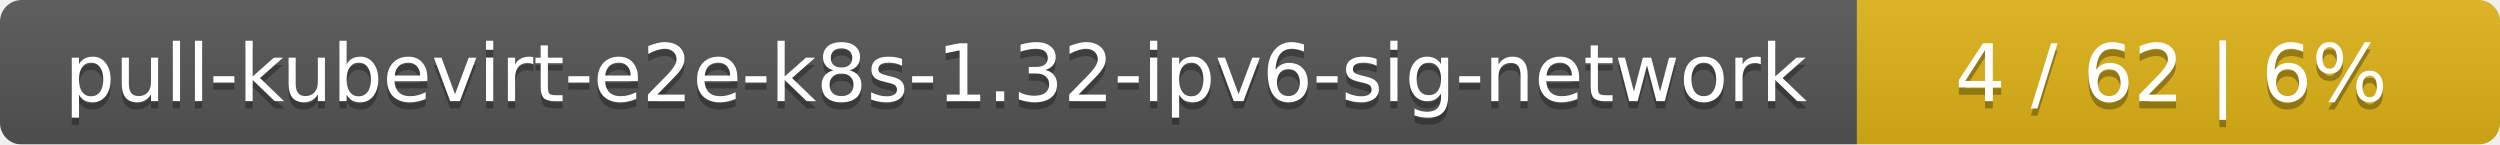
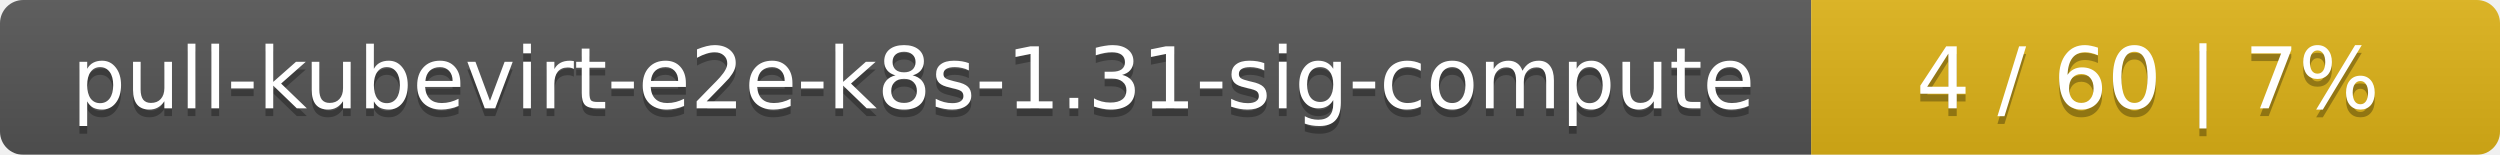
- <svg xmlns="http://www.w3.org/2000/svg" width="346" height="20">
+ <svg xmlns="http://www.w3.org/2000/svg" width="323" height="20">
  <linearGradient id="smooth" x2="0" y2="100%">
    <stop offset="0" stop-color="#bbb" stop-opacity=".1" />
    <stop offset="1" stop-opacity=".1" />
  </linearGradient>
  <mask id="round">
-     <rect width="346" height="20" rx="3" fill="#fff" />
+     <rect width="323" height="20" rx="3" fill="#fff" />
  </mask>
  <g mask="url(#round)">
-     <rect width="257" height="20" fill="#555" />
-     <rect x="257" width="89" height="20" fill="#dfb317" />
-     <rect width="346" height="20" fill="url(#smooth)" />
+     <rect width="234" height="20" fill="#555" />
+     <rect x="234" width="89" height="20" fill="#dfb317" />
+     <rect width="323" height="20" fill="url(#smooth)" />
  </g>
  <g fill="#fff" text-anchor="middle" font-family="DejaVu Sans,Verdana,Geneva,sans-serif" font-size="11">
-     <text x="129.5" y="15" fill="#010101" fill-opacity=".3">pull-kubevirt-e2e-k8s-1.32-ipv6-sig-network</text>
-     <text x="129.5" y="14">pull-kubevirt-e2e-k8s-1.32-ipv6-sig-network</text>
-     <text x="300.5" y="15" fill="#010101" fill-opacity=".3">4 / 62    |    6%</text>
-     <text x="300.5" y="14">4 / 62    |    6%</text>
+     <text x="118" y="15" fill="#010101" fill-opacity=".3">pull-kubevirt-e2e-k8s-1.31-sig-compute</text>
+     <text x="118" y="14">pull-kubevirt-e2e-k8s-1.31-sig-compute</text>
+     <text x="277.5" y="15" fill="#010101" fill-opacity=".3">4 / 60    |    7%</text>
+     <text x="277.5" y="14">4 / 60    |    7%</text>
  </g>
</svg>
